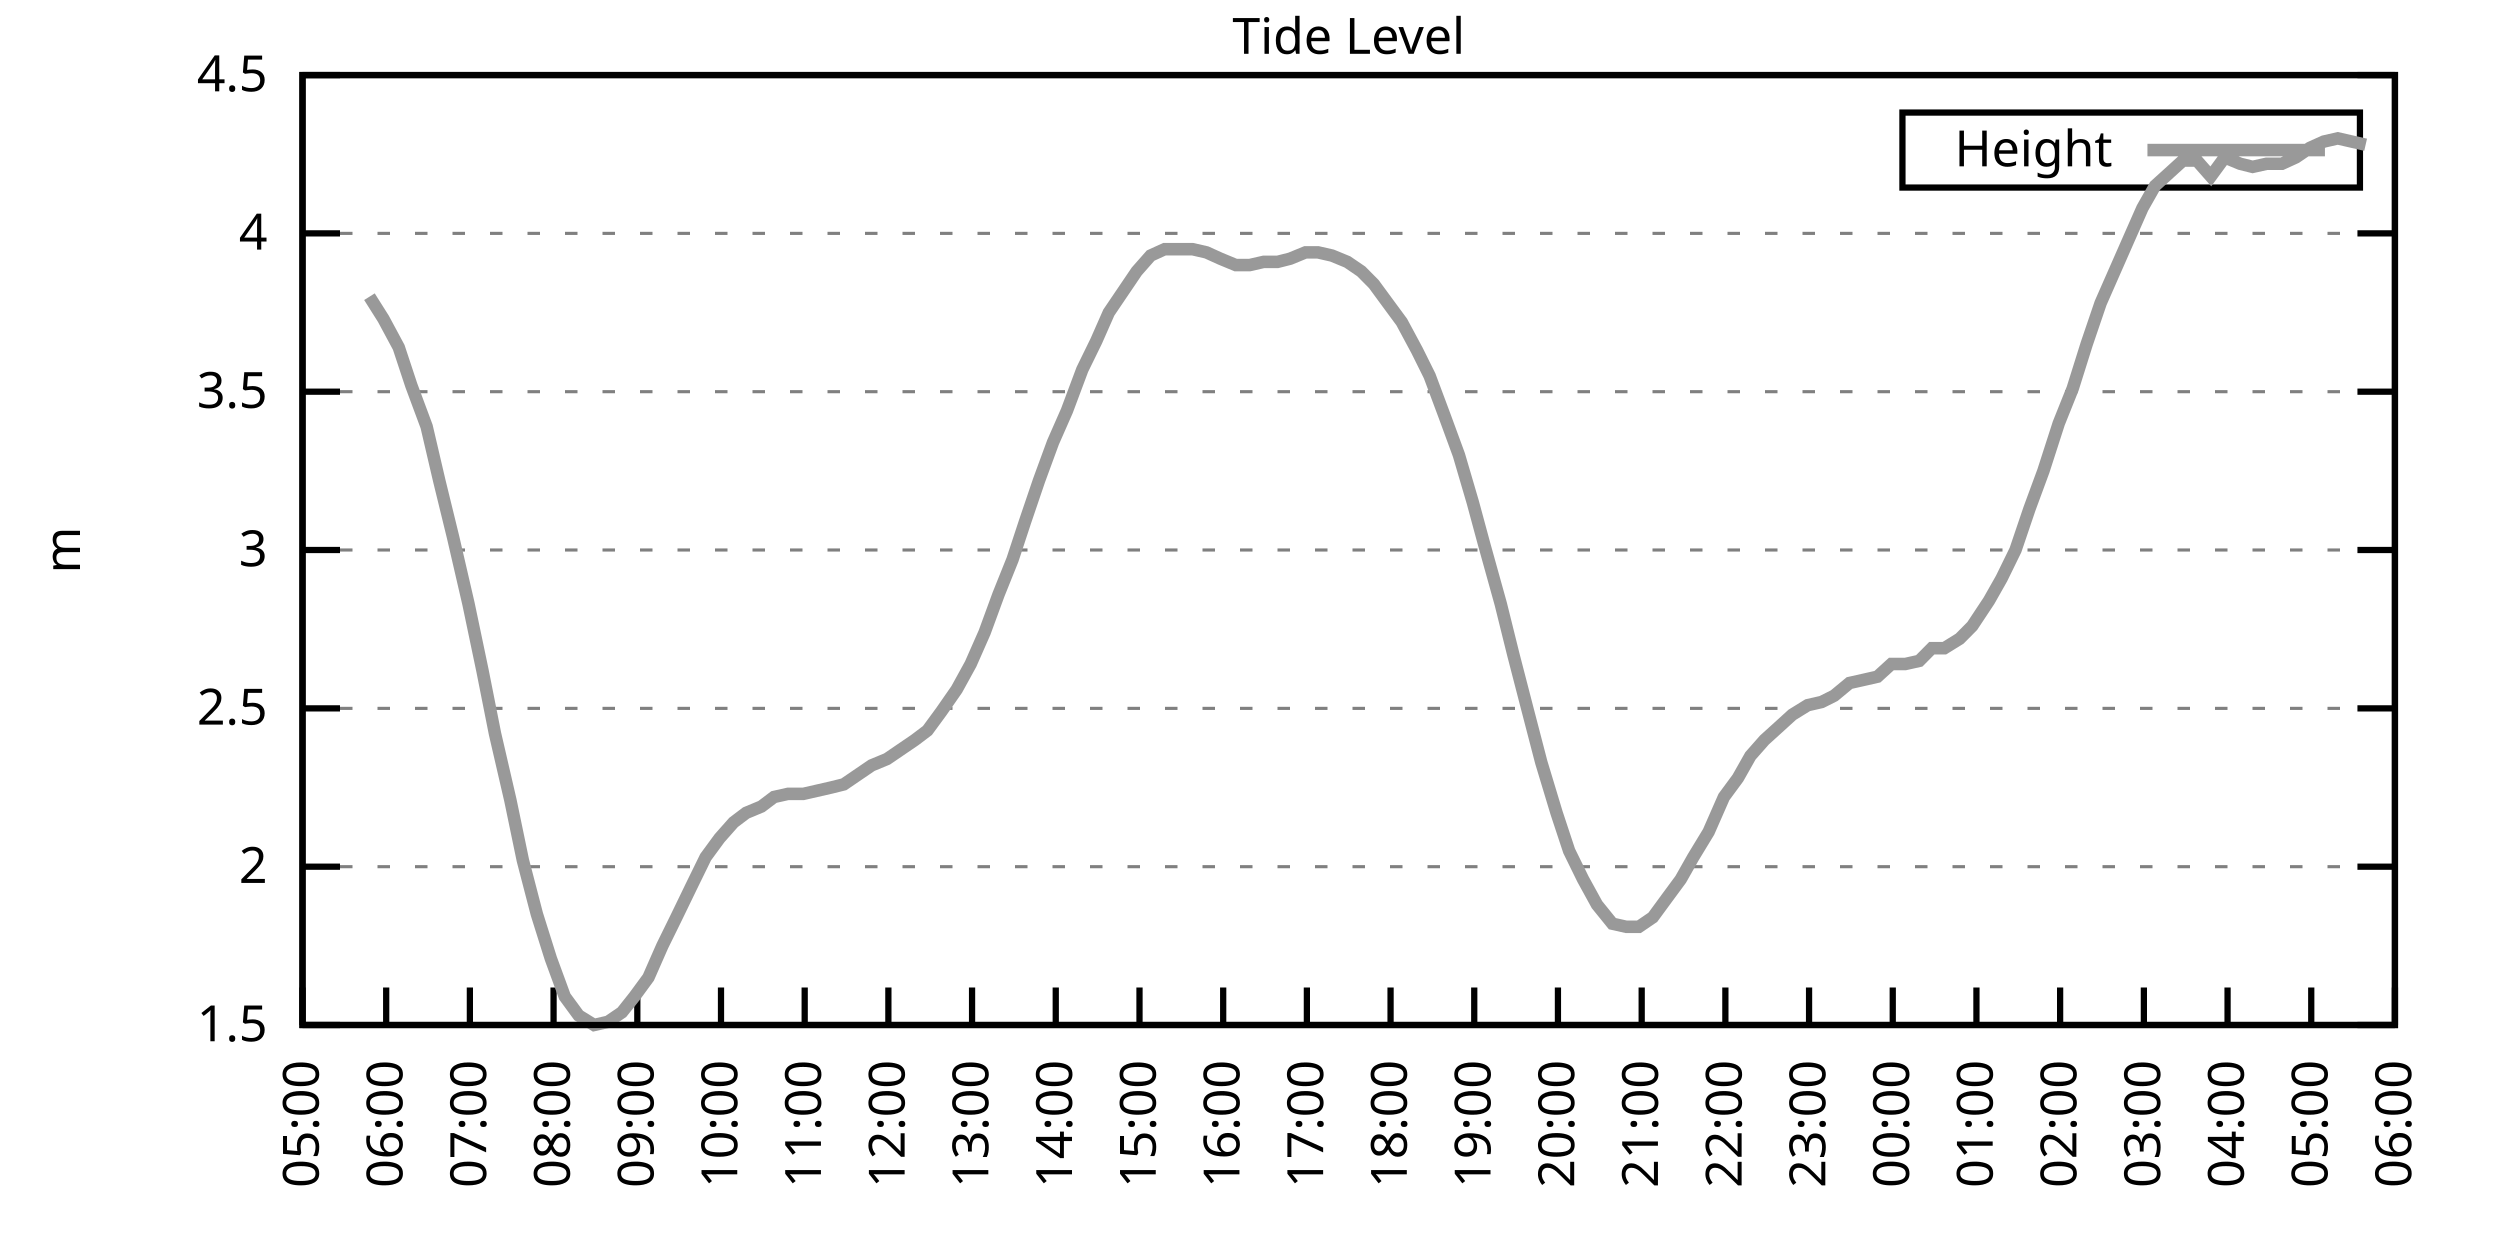
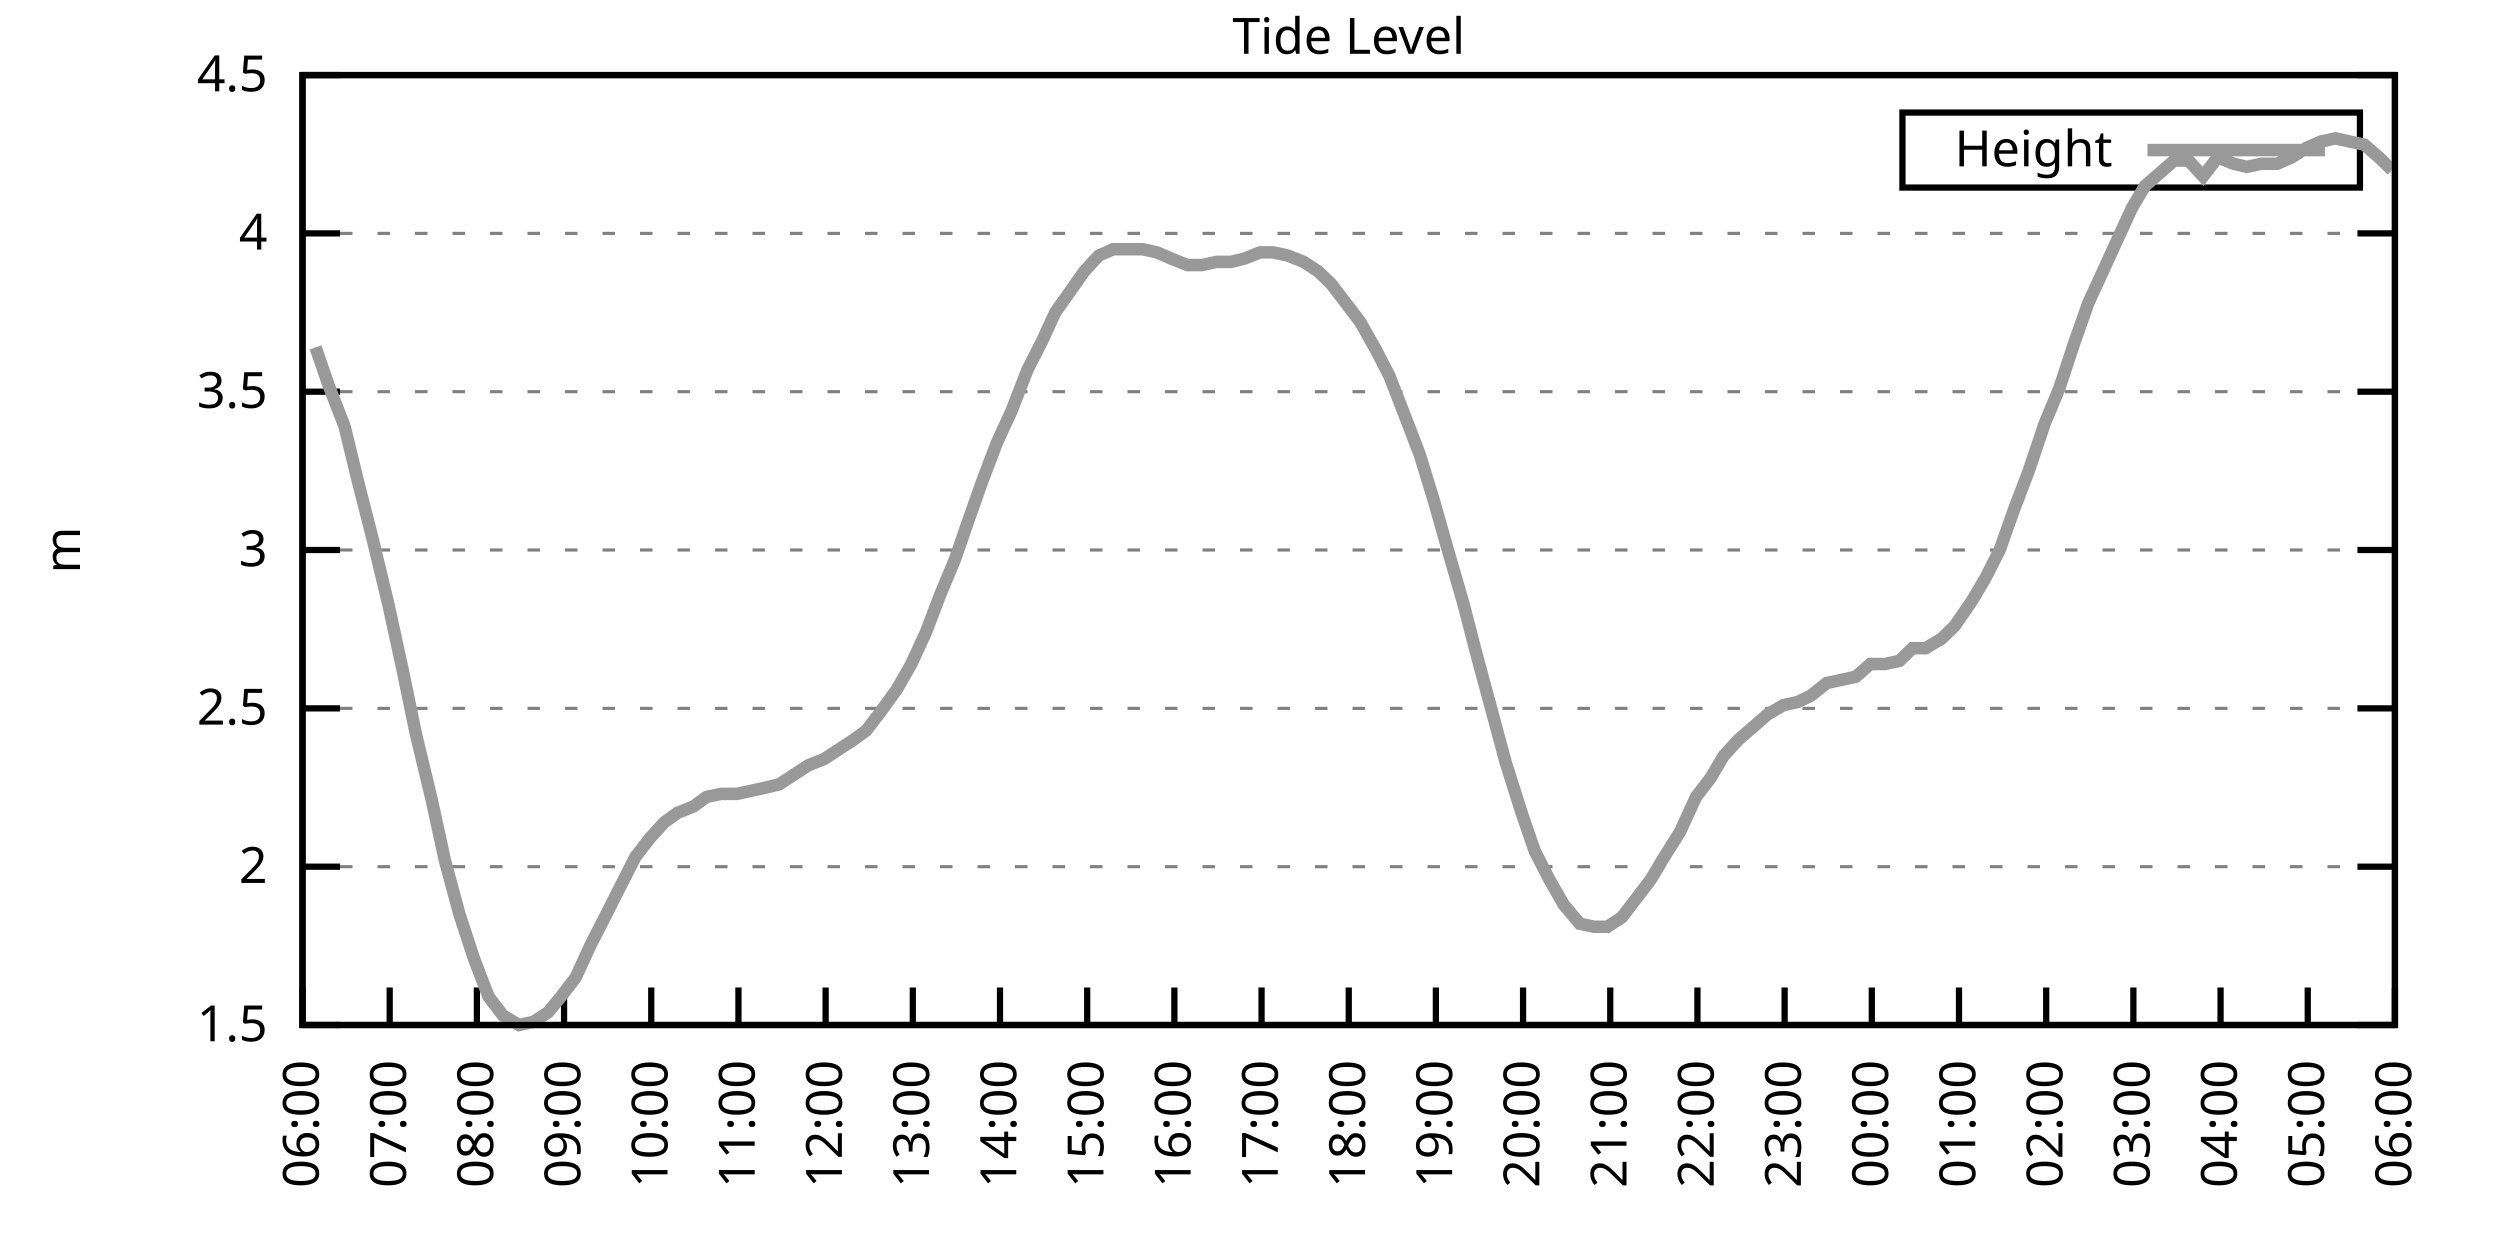
<svg xmlns="http://www.w3.org/2000/svg" xmlns:xlink="http://www.w3.org/1999/xlink" width="400" height="200" viewBox="0 0 400 200">
  <g id="gnuplot_canvas">
    <rect x="0" y="0" width="400" height="200" fill="none" />
    <defs>
      <circle id="gpDot" r="0.5" stroke-width="0.5" stroke="currentColor" />
      <path id="gpPt0" stroke-width="0.333" stroke="currentColor" d="M-1,0 h2 M0,-1 v2" />
      <path id="gpPt1" stroke-width="0.333" stroke="currentColor" d="M-1,-1 L1,1 M1,-1 L-1,1" />
      <path id="gpPt2" stroke-width="0.333" stroke="currentColor" d="M-1,0 L1,0 M0,-1 L0,1 M-1,-1 L1,1 M-1,1 L1,-1" />
      <rect id="gpPt3" stroke-width="0.333" stroke="currentColor" x="-1" y="-1" width="2" height="2" />
      <rect id="gpPt4" stroke-width="0.333" stroke="currentColor" fill="currentColor" x="-1" y="-1" width="2" height="2" />
      <circle id="gpPt5" stroke-width="0.333" stroke="currentColor" cx="0" cy="0" r="1" />
      <use xlink:href="#gpPt5" id="gpPt6" fill="currentColor" stroke="none" />
      <path id="gpPt7" stroke-width="0.333" stroke="currentColor" d="M0,-1.33 L-1.33,0.67 L1.33,0.67 z" />
      <use xlink:href="#gpPt7" id="gpPt8" fill="currentColor" stroke="none" />
      <use xlink:href="#gpPt7" id="gpPt9" stroke="currentColor" transform="rotate(180)" />
      <use xlink:href="#gpPt9" id="gpPt10" fill="currentColor" stroke="none" />
      <use xlink:href="#gpPt3" id="gpPt11" stroke="currentColor" transform="rotate(45)" />
      <use xlink:href="#gpPt11" id="gpPt12" fill="currentColor" stroke="none" />
      <path id="gpPt13" stroke-width="0.333" stroke="currentColor" d="M0,1.330 L1.265,0.411 L0.782,-1.067 L-0.782,-1.076 L-1.265,0.411 z" />
      <use xlink:href="#gpPt13" id="gpPt14" fill="currentColor" stroke="none" />
      <filter id="textbox" filterUnits="objectBoundingBox" x="0" y="0" height="1" width="1">
        <feFlood flood-color="white" flood-opacity="1" result="bgnd" />
        <feComposite in="SourceGraphic" in2="bgnd" operator="atop" />
      </filter>
      <filter id="greybox" filterUnits="objectBoundingBox" x="0" y="0" height="1" width="1">
        <feFlood flood-color="lightgrey" flood-opacity="1" result="grey" />
        <feComposite in="SourceGraphic" in2="grey" operator="atop" />
      </filter>
    </defs>
    <g fill="none" color="white" stroke="currentColor" stroke-width="1.00" stroke-linecap="butt" stroke-linejoin="miter">
</g>
    <g fill="none" color="black" stroke="currentColor" stroke-width="1.00" stroke-linecap="butt" stroke-linejoin="miter">
      <g stroke="none" shape-rendering="crispEdges">
        <polygon fill="rgb(255, 255, 255)" points="48.40,164.00 383.18,164.00 383.18,12.02 48.40,12.02 " />
      </g>
    </g>
    <g fill="none" color="black" stroke="currentColor" stroke-width="1.00" stroke-linecap="butt" stroke-linejoin="miter">
</g>
    <g fill="none" color="black" stroke="black" stroke-width="0.50" stroke-linecap="butt" stroke-linejoin="miter">
</g>
    <g fill="none" color="gray" stroke="currentColor" stroke-width="0.50" stroke-linecap="butt" stroke-linejoin="miter">
      <path stroke="gray" stroke-dasharray="2,4" class="gridline" d="M48.40,164.00 L383.19,164.00  " />
    </g>
    <g fill="none" color="gray" stroke="gray" stroke-width="1.00" stroke-linecap="butt" stroke-linejoin="miter">
</g>
    <g fill="none" color="black" stroke="currentColor" stroke-width="1.00" stroke-linecap="butt" stroke-linejoin="miter">
      <path stroke="black" d="M48.40,164.00 L54.40,164.00 M383.19,164.00 L377.19,164.00  " />
      <g transform="translate(42.80,166.60)" stroke="none" fill="black" font-family="Sans" font-size="8.00" text-anchor="end">
        <text>
          <tspan font-family="Sans"> 1.5</tspan>
        </text>
      </g>
    </g>
    <g fill="none" color="black" stroke="currentColor" stroke-width="1.00" stroke-linecap="butt" stroke-linejoin="miter">
</g>
    <g fill="none" color="black" stroke="black" stroke-width="0.50" stroke-linecap="butt" stroke-linejoin="miter">
</g>
    <g fill="none" color="gray" stroke="currentColor" stroke-width="0.50" stroke-linecap="butt" stroke-linejoin="miter">
      <path stroke="gray" stroke-dasharray="2,4" class="gridline" d="M48.40,138.67 L383.19,138.67  " />
    </g>
    <g fill="none" color="gray" stroke="gray" stroke-width="1.00" stroke-linecap="butt" stroke-linejoin="miter">
</g>
    <g fill="none" color="black" stroke="currentColor" stroke-width="1.00" stroke-linecap="butt" stroke-linejoin="miter">
      <path stroke="black" d="M48.40,138.67 L54.40,138.67 M383.19,138.67 L377.19,138.67  " />
      <g transform="translate(42.80,141.27)" stroke="none" fill="black" font-family="Sans" font-size="8.00" text-anchor="end">
        <text>
          <tspan font-family="Sans"> 2</tspan>
        </text>
      </g>
    </g>
    <g fill="none" color="black" stroke="currentColor" stroke-width="1.00" stroke-linecap="butt" stroke-linejoin="miter">
</g>
    <g fill="none" color="black" stroke="black" stroke-width="0.50" stroke-linecap="butt" stroke-linejoin="miter">
</g>
    <g fill="none" color="gray" stroke="currentColor" stroke-width="0.50" stroke-linecap="butt" stroke-linejoin="miter">
      <path stroke="gray" stroke-dasharray="2,4" class="gridline" d="M48.40,113.34 L383.19,113.34  " />
    </g>
    <g fill="none" color="gray" stroke="gray" stroke-width="1.00" stroke-linecap="butt" stroke-linejoin="miter">
</g>
    <g fill="none" color="black" stroke="currentColor" stroke-width="1.00" stroke-linecap="butt" stroke-linejoin="miter">
      <path stroke="black" d="M48.40,113.34 L54.40,113.34 M383.19,113.34 L377.19,113.34  " />
      <g transform="translate(42.80,115.94)" stroke="none" fill="black" font-family="Sans" font-size="8.00" text-anchor="end">
        <text>
          <tspan font-family="Sans"> 2.5</tspan>
        </text>
      </g>
    </g>
    <g fill="none" color="black" stroke="currentColor" stroke-width="1.00" stroke-linecap="butt" stroke-linejoin="miter">
</g>
    <g fill="none" color="black" stroke="black" stroke-width="0.50" stroke-linecap="butt" stroke-linejoin="miter">
</g>
    <g fill="none" color="gray" stroke="currentColor" stroke-width="0.50" stroke-linecap="butt" stroke-linejoin="miter">
      <path stroke="gray" stroke-dasharray="2,4" class="gridline" d="M48.40,88.00 L383.19,88.00  " />
    </g>
    <g fill="none" color="gray" stroke="gray" stroke-width="1.00" stroke-linecap="butt" stroke-linejoin="miter">
</g>
    <g fill="none" color="black" stroke="currentColor" stroke-width="1.00" stroke-linecap="butt" stroke-linejoin="miter">
      <path stroke="black" d="M48.40,88.00 L54.40,88.00 M383.19,88.00 L377.19,88.00  " />
      <g transform="translate(42.80,90.60)" stroke="none" fill="black" font-family="Sans" font-size="8.00" text-anchor="end">
        <text>
          <tspan font-family="Sans"> 3</tspan>
        </text>
      </g>
    </g>
    <g fill="none" color="black" stroke="currentColor" stroke-width="1.00" stroke-linecap="butt" stroke-linejoin="miter">
</g>
    <g fill="none" color="black" stroke="black" stroke-width="0.50" stroke-linecap="butt" stroke-linejoin="miter">
</g>
    <g fill="none" color="gray" stroke="currentColor" stroke-width="0.50" stroke-linecap="butt" stroke-linejoin="miter">
      <path stroke="gray" stroke-dasharray="2,4" class="gridline" d="M48.40,62.67 L383.19,62.67  " />
    </g>
    <g fill="none" color="gray" stroke="gray" stroke-width="1.00" stroke-linecap="butt" stroke-linejoin="miter">
</g>
    <g fill="none" color="black" stroke="currentColor" stroke-width="1.00" stroke-linecap="butt" stroke-linejoin="miter">
      <path stroke="black" d="M48.40,62.67 L54.40,62.67 M383.19,62.67 L377.19,62.67  " />
      <g transform="translate(42.80,65.27)" stroke="none" fill="black" font-family="Sans" font-size="8.00" text-anchor="end">
        <text>
          <tspan font-family="Sans"> 3.5</tspan>
        </text>
      </g>
    </g>
    <g fill="none" color="black" stroke="currentColor" stroke-width="1.00" stroke-linecap="butt" stroke-linejoin="miter">
</g>
    <g fill="none" color="black" stroke="black" stroke-width="0.50" stroke-linecap="butt" stroke-linejoin="miter">
</g>
    <g fill="none" color="gray" stroke="currentColor" stroke-width="0.50" stroke-linecap="butt" stroke-linejoin="miter">
      <path stroke="gray" stroke-dasharray="2,4" class="gridline" d="M48.40,37.34 L383.19,37.34  " />
    </g>
    <g fill="none" color="gray" stroke="gray" stroke-width="1.00" stroke-linecap="butt" stroke-linejoin="miter">
</g>
    <g fill="none" color="black" stroke="currentColor" stroke-width="1.00" stroke-linecap="butt" stroke-linejoin="miter">
      <path stroke="black" d="M48.40,37.34 L54.40,37.34 M383.19,37.34 L377.19,37.34  " />
      <g transform="translate(42.80,39.94)" stroke="none" fill="black" font-family="Sans" font-size="8.00" text-anchor="end">
        <text>
          <tspan font-family="Sans"> 4</tspan>
        </text>
      </g>
    </g>
    <g fill="none" color="black" stroke="currentColor" stroke-width="1.00" stroke-linecap="butt" stroke-linejoin="miter">
</g>
    <g fill="none" color="black" stroke="black" stroke-width="0.50" stroke-linecap="butt" stroke-linejoin="miter">
</g>
    <g fill="none" color="gray" stroke="currentColor" stroke-width="0.50" stroke-linecap="butt" stroke-linejoin="miter">
      <path stroke="gray" stroke-dasharray="2,4" class="gridline" d="M48.40,12.01 L383.19,12.01  " />
    </g>
    <g fill="none" color="gray" stroke="gray" stroke-width="1.00" stroke-linecap="butt" stroke-linejoin="miter">
</g>
    <g fill="none" color="black" stroke="currentColor" stroke-width="1.00" stroke-linecap="butt" stroke-linejoin="miter">
      <path stroke="black" d="M48.40,12.01 L54.40,12.01 M383.19,12.01 L377.19,12.01  " />
      <g transform="translate(42.80,14.61)" stroke="none" fill="black" font-family="Sans" font-size="8.00" text-anchor="end">
        <text>
          <tspan font-family="Sans"> 4.5</tspan>
        </text>
      </g>
    </g>
    <g fill="none" color="black" stroke="currentColor" stroke-width="1.00" stroke-linecap="butt" stroke-linejoin="miter">
      <path stroke="black" d="M48.40,164.00 L48.40,158.00  " />
      <g transform="translate(51.00,169.60) rotate(270.00)" stroke="none" fill="black" font-family="Sans" font-size="8.00" text-anchor="end">
        <text>
-           <tspan font-family="Sans">05:00</tspan>
-         </text>
-       </g>
-     </g>
-     <g fill="none" color="black" stroke="currentColor" stroke-width="1.00" stroke-linecap="butt" stroke-linejoin="miter">
-       <path stroke="black" d="M61.79,164.00 L61.79,158.00  " />
-       <g transform="translate(64.39,169.60) rotate(270.00)" stroke="none" fill="black" font-family="Sans" font-size="8.00" text-anchor="end">
-         <text>
          <tspan font-family="Sans">06:00</tspan>
        </text>
      </g>
    </g>
    <g fill="none" color="black" stroke="currentColor" stroke-width="1.00" stroke-linecap="butt" stroke-linejoin="miter">
-       <path stroke="black" d="M75.18,164.00 L75.18,158.00  " />
-       <g transform="translate(77.78,169.60) rotate(270.00)" stroke="none" fill="black" font-family="Sans" font-size="8.00" text-anchor="end">
+       <path stroke="black" d="M62.35,164.00 L62.35,158.00  " />
+       <g transform="translate(64.95,169.60) rotate(270.00)" stroke="none" fill="black" font-family="Sans" font-size="8.00" text-anchor="end">
        <text>
          <tspan font-family="Sans">07:00</tspan>
        </text>
      </g>
    </g>
    <g fill="none" color="black" stroke="currentColor" stroke-width="1.00" stroke-linecap="butt" stroke-linejoin="miter">
-       <path stroke="black" d="M88.57,164.00 L88.57,158.00  " />
-       <g transform="translate(91.17,169.60) rotate(270.00)" stroke="none" fill="black" font-family="Sans" font-size="8.00" text-anchor="end">
+       <path stroke="black" d="M76.30,164.00 L76.30,158.00  " />
+       <g transform="translate(78.90,169.60) rotate(270.00)" stroke="none" fill="black" font-family="Sans" font-size="8.00" text-anchor="end">
        <text>
          <tspan font-family="Sans">08:00</tspan>
        </text>
      </g>
    </g>
    <g fill="none" color="black" stroke="currentColor" stroke-width="1.00" stroke-linecap="butt" stroke-linejoin="miter">
-       <path stroke="black" d="M101.97,164.00 L101.97,158.00  " />
-       <g transform="translate(104.57,169.60) rotate(270.00)" stroke="none" fill="black" font-family="Sans" font-size="8.00" text-anchor="end">
+       <path stroke="black" d="M90.25,164.00 L90.25,158.00  " />
+       <g transform="translate(92.85,169.60) rotate(270.00)" stroke="none" fill="black" font-family="Sans" font-size="8.00" text-anchor="end">
        <text>
          <tspan font-family="Sans">09:00</tspan>
        </text>
      </g>
    </g>
    <g fill="none" color="black" stroke="currentColor" stroke-width="1.00" stroke-linecap="butt" stroke-linejoin="miter">
-       <path stroke="black" d="M115.36,164.00 L115.36,158.00  " />
-       <g transform="translate(117.96,169.60) rotate(270.00)" stroke="none" fill="black" font-family="Sans" font-size="8.00" text-anchor="end">
+       <path stroke="black" d="M104.20,164.00 L104.20,158.00  " />
+       <g transform="translate(106.80,169.60) rotate(270.00)" stroke="none" fill="black" font-family="Sans" font-size="8.00" text-anchor="end">
        <text>
          <tspan font-family="Sans">10:00</tspan>
        </text>
      </g>
    </g>
    <g fill="none" color="black" stroke="currentColor" stroke-width="1.00" stroke-linecap="butt" stroke-linejoin="miter">
-       <path stroke="black" d="M128.75,164.00 L128.75,158.00  " />
-       <g transform="translate(131.35,169.60) rotate(270.00)" stroke="none" fill="black" font-family="Sans" font-size="8.00" text-anchor="end">
+       <path stroke="black" d="M118.15,164.00 L118.15,158.00  " />
+       <g transform="translate(120.75,169.60) rotate(270.00)" stroke="none" fill="black" font-family="Sans" font-size="8.00" text-anchor="end">
        <text>
          <tspan font-family="Sans">11:00</tspan>
        </text>
      </g>
    </g>
    <g fill="none" color="black" stroke="currentColor" stroke-width="1.00" stroke-linecap="butt" stroke-linejoin="miter">
-       <path stroke="black" d="M142.14,164.00 L142.14,158.00  " />
-       <g transform="translate(144.74,169.60) rotate(270.00)" stroke="none" fill="black" font-family="Sans" font-size="8.00" text-anchor="end">
+       <path stroke="black" d="M132.10,164.00 L132.10,158.00  " />
+       <g transform="translate(134.70,169.60) rotate(270.00)" stroke="none" fill="black" font-family="Sans" font-size="8.00" text-anchor="end">
        <text>
          <tspan font-family="Sans">12:00</tspan>
        </text>
      </g>
    </g>
    <g fill="none" color="black" stroke="currentColor" stroke-width="1.00" stroke-linecap="butt" stroke-linejoin="miter">
-       <path stroke="black" d="M155.53,164.00 L155.53,158.00  " />
-       <g transform="translate(158.13,169.60) rotate(270.00)" stroke="none" fill="black" font-family="Sans" font-size="8.00" text-anchor="end">
+       <path stroke="black" d="M146.05,164.00 L146.05,158.00  " />
+       <g transform="translate(148.65,169.60) rotate(270.00)" stroke="none" fill="black" font-family="Sans" font-size="8.00" text-anchor="end">
        <text>
          <tspan font-family="Sans">13:00</tspan>
        </text>
      </g>
    </g>
    <g fill="none" color="black" stroke="currentColor" stroke-width="1.00" stroke-linecap="butt" stroke-linejoin="miter">
-       <path stroke="black" d="M168.92,164.00 L168.92,158.00  " />
-       <g transform="translate(171.52,169.60) rotate(270.00)" stroke="none" fill="black" font-family="Sans" font-size="8.00" text-anchor="end">
+       <path stroke="black" d="M160.00,164.00 L160.00,158.00  " />
+       <g transform="translate(162.60,169.60) rotate(270.00)" stroke="none" fill="black" font-family="Sans" font-size="8.00" text-anchor="end">
        <text>
          <tspan font-family="Sans">14:00</tspan>
        </text>
      </g>
    </g>
    <g fill="none" color="black" stroke="currentColor" stroke-width="1.00" stroke-linecap="butt" stroke-linejoin="miter">
-       <path stroke="black" d="M182.32,164.00 L182.32,158.00  " />
-       <g transform="translate(184.92,169.60) rotate(270.00)" stroke="none" fill="black" font-family="Sans" font-size="8.00" text-anchor="end">
+       <path stroke="black" d="M173.95,164.00 L173.95,158.00  " />
+       <g transform="translate(176.55,169.60) rotate(270.00)" stroke="none" fill="black" font-family="Sans" font-size="8.00" text-anchor="end">
        <text>
          <tspan font-family="Sans">15:00</tspan>
        </text>
      </g>
    </g>
    <g fill="none" color="black" stroke="currentColor" stroke-width="1.00" stroke-linecap="butt" stroke-linejoin="miter">
-       <path stroke="black" d="M195.71,164.00 L195.71,158.00  " />
-       <g transform="translate(198.31,169.60) rotate(270.00)" stroke="none" fill="black" font-family="Sans" font-size="8.00" text-anchor="end">
+       <path stroke="black" d="M187.90,164.00 L187.90,158.00  " />
+       <g transform="translate(190.50,169.60) rotate(270.00)" stroke="none" fill="black" font-family="Sans" font-size="8.00" text-anchor="end">
        <text>
          <tspan font-family="Sans">16:00</tspan>
        </text>
      </g>
    </g>
    <g fill="none" color="black" stroke="currentColor" stroke-width="1.00" stroke-linecap="butt" stroke-linejoin="miter">
-       <path stroke="black" d="M209.10,164.00 L209.10,158.00  " />
-       <g transform="translate(211.70,169.60) rotate(270.00)" stroke="none" fill="black" font-family="Sans" font-size="8.00" text-anchor="end">
+       <path stroke="black" d="M201.85,164.00 L201.85,158.00  " />
+       <g transform="translate(204.45,169.60) rotate(270.00)" stroke="none" fill="black" font-family="Sans" font-size="8.00" text-anchor="end">
        <text>
          <tspan font-family="Sans">17:00</tspan>
        </text>
      </g>
    </g>
    <g fill="none" color="black" stroke="currentColor" stroke-width="1.00" stroke-linecap="butt" stroke-linejoin="miter">
-       <path stroke="black" d="M222.49,164.00 L222.49,158.00  " />
-       <g transform="translate(225.09,169.60) rotate(270.00)" stroke="none" fill="black" font-family="Sans" font-size="8.00" text-anchor="end">
+       <path stroke="black" d="M215.80,164.00 L215.80,158.00  " />
+       <g transform="translate(218.40,169.60) rotate(270.00)" stroke="none" fill="black" font-family="Sans" font-size="8.00" text-anchor="end">
        <text>
          <tspan font-family="Sans">18:00</tspan>
        </text>
      </g>
    </g>
    <g fill="none" color="black" stroke="currentColor" stroke-width="1.00" stroke-linecap="butt" stroke-linejoin="miter">
-       <path stroke="black" d="M235.88,164.00 L235.88,158.00  " />
-       <g transform="translate(238.48,169.60) rotate(270.00)" stroke="none" fill="black" font-family="Sans" font-size="8.00" text-anchor="end">
+       <path stroke="black" d="M229.74,164.00 L229.74,158.00  " />
+       <g transform="translate(232.34,169.60) rotate(270.00)" stroke="none" fill="black" font-family="Sans" font-size="8.00" text-anchor="end">
        <text>
          <tspan font-family="Sans">19:00</tspan>
        </text>
      </g>
    </g>
    <g fill="none" color="black" stroke="currentColor" stroke-width="1.00" stroke-linecap="butt" stroke-linejoin="miter">
-       <path stroke="black" d="M249.27,164.00 L249.27,158.00  " />
-       <g transform="translate(251.87,169.60) rotate(270.00)" stroke="none" fill="black" font-family="Sans" font-size="8.00" text-anchor="end">
+       <path stroke="black" d="M243.69,164.00 L243.69,158.00  " />
+       <g transform="translate(246.29,169.60) rotate(270.00)" stroke="none" fill="black" font-family="Sans" font-size="8.00" text-anchor="end">
        <text>
          <tspan font-family="Sans">20:00</tspan>
        </text>
      </g>
    </g>
    <g fill="none" color="black" stroke="currentColor" stroke-width="1.00" stroke-linecap="butt" stroke-linejoin="miter">
-       <path stroke="black" d="M262.67,164.00 L262.67,158.00  " />
-       <g transform="translate(265.27,169.60) rotate(270.00)" stroke="none" fill="black" font-family="Sans" font-size="8.00" text-anchor="end">
+       <path stroke="black" d="M257.64,164.00 L257.64,158.00  " />
+       <g transform="translate(260.24,169.60) rotate(270.00)" stroke="none" fill="black" font-family="Sans" font-size="8.00" text-anchor="end">
        <text>
          <tspan font-family="Sans">21:00</tspan>
        </text>
      </g>
    </g>
    <g fill="none" color="black" stroke="currentColor" stroke-width="1.00" stroke-linecap="butt" stroke-linejoin="miter">
-       <path stroke="black" d="M276.06,164.00 L276.06,158.00  " />
-       <g transform="translate(278.66,169.60) rotate(270.00)" stroke="none" fill="black" font-family="Sans" font-size="8.00" text-anchor="end">
+       <path stroke="black" d="M271.59,164.00 L271.59,158.00  " />
+       <g transform="translate(274.19,169.60) rotate(270.00)" stroke="none" fill="black" font-family="Sans" font-size="8.00" text-anchor="end">
        <text>
          <tspan font-family="Sans">22:00</tspan>
        </text>
      </g>
    </g>
    <g fill="none" color="black" stroke="currentColor" stroke-width="1.00" stroke-linecap="butt" stroke-linejoin="miter">
-       <path stroke="black" d="M289.45,164.00 L289.45,158.00  " />
-       <g transform="translate(292.05,169.60) rotate(270.00)" stroke="none" fill="black" font-family="Sans" font-size="8.00" text-anchor="end">
+       <path stroke="black" d="M285.54,164.00 L285.54,158.00  " />
+       <g transform="translate(288.14,169.60) rotate(270.00)" stroke="none" fill="black" font-family="Sans" font-size="8.00" text-anchor="end">
        <text>
          <tspan font-family="Sans">23:00</tspan>
        </text>
      </g>
    </g>
    <g fill="none" color="black" stroke="currentColor" stroke-width="1.00" stroke-linecap="butt" stroke-linejoin="miter">
-       <path stroke="black" d="M302.84,164.00 L302.84,158.00  " />
-       <g transform="translate(305.44,169.60) rotate(270.00)" stroke="none" fill="black" font-family="Sans" font-size="8.00" text-anchor="end">
+       <path stroke="black" d="M299.49,164.00 L299.49,158.00  " />
+       <g transform="translate(302.09,169.60) rotate(270.00)" stroke="none" fill="black" font-family="Sans" font-size="8.00" text-anchor="end">
        <text>
          <tspan font-family="Sans">00:00</tspan>
        </text>
      </g>
    </g>
    <g fill="none" color="black" stroke="currentColor" stroke-width="1.00" stroke-linecap="butt" stroke-linejoin="miter">
-       <path stroke="black" d="M316.23,164.00 L316.23,158.00  " />
-       <g transform="translate(318.83,169.60) rotate(270.00)" stroke="none" fill="black" font-family="Sans" font-size="8.00" text-anchor="end">
+       <path stroke="black" d="M313.44,164.00 L313.44,158.00  " />
+       <g transform="translate(316.04,169.60) rotate(270.00)" stroke="none" fill="black" font-family="Sans" font-size="8.00" text-anchor="end">
        <text>
          <tspan font-family="Sans">01:00</tspan>
        </text>
      </g>
    </g>
    <g fill="none" color="black" stroke="currentColor" stroke-width="1.00" stroke-linecap="butt" stroke-linejoin="miter">
-       <path stroke="black" d="M329.62,164.00 L329.62,158.00  " />
-       <g transform="translate(332.22,169.60) rotate(270.00)" stroke="none" fill="black" font-family="Sans" font-size="8.00" text-anchor="end">
+       <path stroke="black" d="M327.39,164.00 L327.39,158.00  " />
+       <g transform="translate(329.99,169.60) rotate(270.00)" stroke="none" fill="black" font-family="Sans" font-size="8.00" text-anchor="end">
        <text>
          <tspan font-family="Sans">02:00</tspan>
        </text>
      </g>
    </g>
    <g fill="none" color="black" stroke="currentColor" stroke-width="1.00" stroke-linecap="butt" stroke-linejoin="miter">
-       <path stroke="black" d="M343.02,164.00 L343.02,158.00  " />
-       <g transform="translate(345.62,169.60) rotate(270.00)" stroke="none" fill="black" font-family="Sans" font-size="8.00" text-anchor="end">
+       <path stroke="black" d="M341.34,164.00 L341.34,158.00  " />
+       <g transform="translate(343.94,169.60) rotate(270.00)" stroke="none" fill="black" font-family="Sans" font-size="8.00" text-anchor="end">
        <text>
          <tspan font-family="Sans">03:00</tspan>
        </text>
      </g>
    </g>
    <g fill="none" color="black" stroke="currentColor" stroke-width="1.00" stroke-linecap="butt" stroke-linejoin="miter">
-       <path stroke="black" d="M356.41,164.00 L356.41,158.00  " />
-       <g transform="translate(359.01,169.60) rotate(270.00)" stroke="none" fill="black" font-family="Sans" font-size="8.00" text-anchor="end">
+       <path stroke="black" d="M355.29,164.00 L355.29,158.00  " />
+       <g transform="translate(357.89,169.60) rotate(270.00)" stroke="none" fill="black" font-family="Sans" font-size="8.00" text-anchor="end">
        <text>
          <tspan font-family="Sans">04:00</tspan>
        </text>
      </g>
    </g>
    <g fill="none" color="black" stroke="currentColor" stroke-width="1.00" stroke-linecap="butt" stroke-linejoin="miter">
-       <path stroke="black" d="M369.80,164.00 L369.80,158.00  " />
-       <g transform="translate(372.40,169.60) rotate(270.00)" stroke="none" fill="black" font-family="Sans" font-size="8.00" text-anchor="end">
+       <path stroke="black" d="M369.24,164.00 L369.24,158.00  " />
+       <g transform="translate(371.84,169.60) rotate(270.00)" stroke="none" fill="black" font-family="Sans" font-size="8.00" text-anchor="end">
        <text>
          <tspan font-family="Sans">05:00</tspan>
        </text>
      </g>
    </g>
    <g fill="none" color="black" stroke="currentColor" stroke-width="1.00" stroke-linecap="butt" stroke-linejoin="miter">
      <path stroke="black" d="M383.19,164.00 L383.19,158.00  " />
      <g transform="translate(385.79,169.60) rotate(270.00)" stroke="none" fill="black" font-family="Sans" font-size="8.00" text-anchor="end">
        <text>
          <tspan font-family="Sans">06:00</tspan>
        </text>
      </g>
    </g>
    <g fill="none" color="black" stroke="currentColor" stroke-width="1.00" stroke-linecap="butt" stroke-linejoin="miter">
</g>
    <g fill="none" color="black" stroke="currentColor" stroke-width="1.00" stroke-linecap="butt" stroke-linejoin="miter">
      <path stroke="black" d="M48.40,12.01 L48.40,164.00 L383.19,164.00 L383.19,12.01 L48.40,12.01 Z  " />
    </g>
    <g fill="none" color="black" stroke="currentColor" stroke-width="1.00" stroke-linecap="butt" stroke-linejoin="miter">
</g>
    <g fill="none" color="black" stroke="currentColor" stroke-width="1.00" stroke-linecap="butt" stroke-linejoin="miter">
      <path stroke="black" d="M304.39,30.01 L304.39,18.01 L377.59,18.01 L377.59,30.01 L304.39,30.01 Z  " />
    </g>
    <g id="Tide_level_plot_1">
      <g fill="none" color="white" stroke="black" stroke-width="2.00" stroke-linecap="butt" stroke-linejoin="miter">
</g>
      <g fill="none" color="black" stroke="currentColor" stroke-width="2.00" stroke-linecap="butt" stroke-linejoin="miter">
        <g transform="translate(337.99,26.61)" stroke="none" fill="black" font-family="Sans" font-size="8.00" text-anchor="end">
          <text>
            <tspan font-family="Sans">Height</tspan>
          </text>
        </g>
      </g>
      <g fill="none" color="black" stroke="currentColor" stroke-width="2.00" stroke-linecap="butt" stroke-linejoin="miter">
-         <path stroke="rgb(153, 153, 153)" d="M343.59,24.01 L371.99,24.01 M59.11,47.47 L61.35,51.02 L63.80,55.58 L65.81,61.66 L68.26,68.25 L70.27,76.86   L72.50,85.98 L74.96,96.62 L77.19,107.26 L79.20,117.39 L81.66,128.03 L83.66,137.66 L85.90,146.27 L88.13,153.36   L90.36,159.44 L92.59,162.48 L95.05,164.00 L97.28,163.49 L99.51,161.97 L101.52,159.44 L103.75,156.40 L105.98,151.33   L108.22,146.77 L110.67,141.71 L112.90,137.15 L115.13,134.11 L117.37,131.58 L119.38,130.06 L121.83,129.04 L123.84,127.52   L126.07,127.02 L128.53,127.02 L130.76,126.51 L132.99,126.00 L135.00,125.50 L137.23,123.98 L139.46,122.46 L141.92,121.44   L144.15,119.92 L146.38,118.40 L148.39,116.88 L150.62,113.84 L153.08,110.30 L155.31,106.24 L157.54,101.18 L159.77,95.10   L162.01,89.52 L164.01,83.45 L166.25,76.86 L168.48,70.78 L170.71,65.71 L173.17,59.13 L175.40,54.57 L177.41,50.01   L181.87,43.42 L184.10,40.89 L186.33,39.87 L188.57,39.87 L190.80,39.87 L193.03,40.38 L195.26,41.39 L197.72,42.41   L199.95,42.41 L202.18,41.90 L204.41,41.90 L206.42,41.39 L208.88,40.38 L210.88,40.38 L213.12,40.89 L215.57,41.90   L217.80,43.42 L219.81,45.45 L222.04,48.49 L224.28,51.53 L226.73,56.09 L228.74,60.14 L231.20,66.73 L233.43,72.81   L235.66,80.41 L237.44,86.99 L240.12,96.62 L242.13,104.72 L244.36,113.34 L246.60,121.95 L249.05,130.06 L251.06,136.14   L253.29,140.69 L255.52,144.75 L257.98,147.79 L260.21,148.29 L262.22,148.29 L264.45,146.77 L266.68,143.73 L268.92,140.69   L270.92,137.15 L273.38,133.10 L275.83,127.52 L278.07,124.48 L280.07,120.94 L282.31,118.40 L284.54,116.38 L286.77,114.35   L289.23,112.83 L291.46,112.32 L293.47,111.31 L295.92,109.28 L298.15,108.78 L300.39,108.27 L302.62,106.24 L304.85,106.24   L307.08,105.74 L309.09,103.71 L311.10,103.71 L313.55,102.19 L315.56,100.16 L318.24,96.11 L320.25,92.56 L322.48,88.00   L324.71,81.42 L326.95,75.34 L329.40,67.74 L331.63,62.17 L333.86,55.07 L336.10,48.49 L338.33,43.42 L340.56,38.35   L342.79,33.29 L344.80,29.74 L347.03,27.72 L349.26,25.69 L351.50,25.69 L353.73,28.22 L355.96,25.18 L358.42,26.20   L360.42,26.70 L362.66,26.20 L365.11,26.20 L367.34,25.18 L369.58,23.66 L371.81,22.65 L374.04,22.14 L376.27,22.65   L378.50,23.16  " />
+         <path stroke="rgb(153, 153, 153)" d="M343.59,24.01 L371.99,24.01 M50.49,55.58 L52.58,61.66 L55.14,68.25 L57.23,76.86 L59.56,85.98 L62.12,96.62   L64.44,107.26 L66.53,117.39 L69.09,128.03 L71.18,137.66 L73.51,146.27 L75.83,153.36 L78.16,159.44 L80.48,162.48   L83.04,164.00 L85.37,163.49 L87.69,161.97 L89.78,159.44 L92.11,156.40 L94.43,151.33 L96.76,146.77 L99.32,141.71   L101.64,137.15 L103.97,134.11 L106.29,131.58 L108.38,130.06 L110.94,129.04 L113.03,127.52 L115.36,127.02 L117.92,127.02   L120.24,126.51 L122.57,126.00 L124.66,125.50 L126.98,123.98 L129.31,122.46 L131.87,121.44 L134.19,119.92 L136.51,118.40   L138.61,116.88 L140.93,113.84 L143.49,110.30 L145.81,106.24 L148.14,101.18 L150.46,95.10 L152.79,89.52 L154.88,83.45   L157.21,76.86 L159.53,70.78 L161.86,65.71 L164.41,59.13 L166.74,54.57 L168.83,50.01 L173.48,43.42 L175.81,40.89   L178.13,39.87 L180.46,39.87 L182.78,39.87 L185.11,40.38 L187.43,41.39 L189.99,42.41 L192.31,42.41 L194.64,41.90   L196.96,41.90 L199.06,41.39 L201.61,40.38 L203.71,40.38 L206.03,40.89 L208.59,41.90 L210.91,43.42 L213.01,45.45   L215.33,48.49 L217.65,51.53 L220.21,56.09 L222.30,60.14 L224.86,66.73 L227.19,72.81 L229.51,80.41 L231.37,86.99   L234.16,96.62 L236.25,104.72 L238.58,113.34 L240.90,121.95 L243.46,130.06 L245.55,136.14 L247.88,140.69 L250.20,144.75   L252.76,147.79 L255.09,148.29 L257.18,148.29 L259.50,146.77 L261.83,143.73 L264.15,140.69 L266.25,137.15 L268.80,133.10   L271.36,127.52 L273.69,124.48 L275.78,120.94 L278.10,118.40 L280.43,116.38 L282.75,114.35 L285.31,112.83 L287.64,112.32   L289.73,111.31 L292.29,109.28 L294.61,108.78 L296.94,108.27 L299.26,106.24 L301.58,106.24 L303.91,105.74 L306.00,103.71   L308.09,103.71 L310.65,102.19 L312.74,100.16 L315.53,96.11 L317.63,92.56 L319.95,88.00 L322.28,81.42 L324.60,75.34   L327.16,67.74 L329.48,62.17 L331.81,55.07 L334.13,48.49 L336.46,43.42 L338.78,38.35 L341.11,33.29 L343.20,29.74   L345.53,27.72 L347.85,25.69 L350.18,25.69 L352.50,28.22 L354.83,25.18 L357.38,26.20 L359.48,26.70 L361.80,26.20   L364.36,26.20 L366.68,25.18 L369.01,23.66 L371.33,22.65 L373.66,22.14 L375.98,22.65 L378.31,23.16 L380.63,25.18   L382.73,27.21  " />
      </g>
    </g>
    <g fill="none" color="black" stroke="currentColor" stroke-width="2.00" stroke-linecap="butt" stroke-linejoin="miter">
</g>
    <g fill="none" color="black" stroke="black" stroke-width="1.00" stroke-linecap="butt" stroke-linejoin="miter">
</g>
    <g fill="none" color="black" stroke="currentColor" stroke-width="1.00" stroke-linecap="butt" stroke-linejoin="miter">
      <path stroke="black" d="M48.40,12.01 L48.40,164.00 L383.19,164.00 L383.19,12.01 L48.40,12.01 Z  " />
      <g transform="translate(12.80,88.01) rotate(270.00)" stroke="none" fill="black" font-family="Sans" font-size="8.00" text-anchor="middle">
        <text>
          <tspan font-family="Sans">m</tspan>
        </text>
      </g>
    </g>
    <g fill="none" color="black" stroke="currentColor" stroke-width="1.00" stroke-linecap="butt" stroke-linejoin="miter">
</g>
    <g fill="none" color="black" stroke="currentColor" stroke-width="1.00" stroke-linecap="butt" stroke-linejoin="miter">
      <g transform="translate(215.79,8.61)" stroke="none" fill="black" font-family="Sans" font-size="8.00" text-anchor="middle">
        <text>
          <tspan font-family="Sans">Tide Level</tspan>
        </text>
      </g>
    </g>
    <g fill="none" color="black" stroke="currentColor" stroke-width="1.00" stroke-linecap="butt" stroke-linejoin="miter">
</g>
  </g>
</svg>
